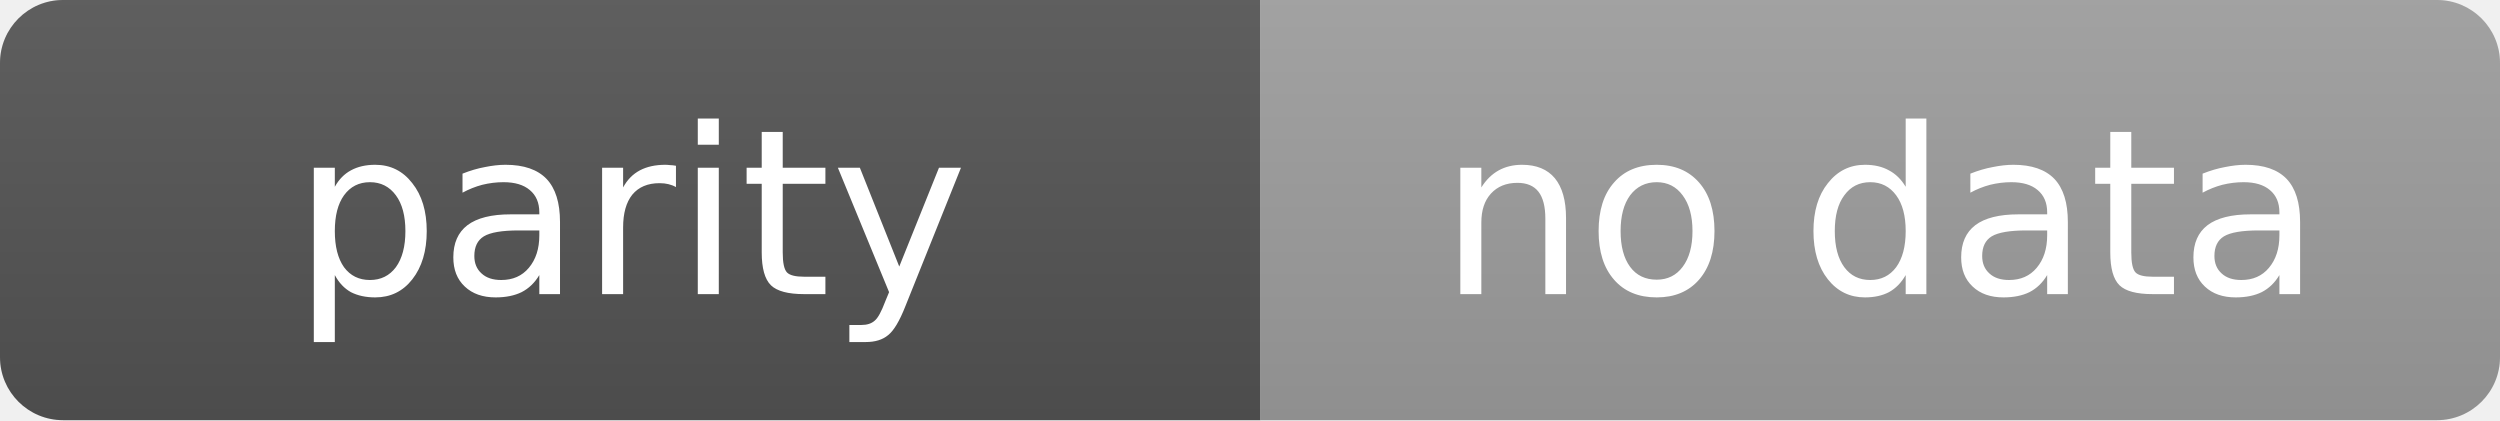
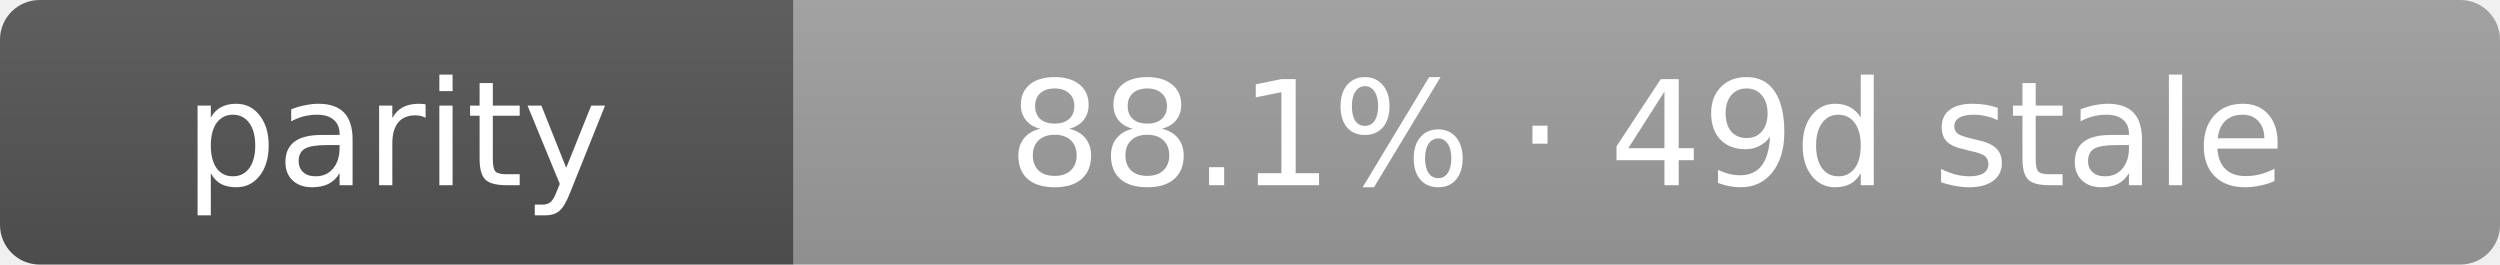
- <svg xmlns="http://www.w3.org/2000/svg" width="119" height="20" role="img" aria-label="parity: no data">
+ <svg xmlns="http://www.w3.org/2000/svg" width="189" height="20" role="img" aria-label="parity: 88.1% · 49d stale">
  <linearGradient id="s" x2="0" y2="100%">
    <stop offset="0" stop-color="#bbb" stop-opacity=".1" />
    <stop offset="1" stop-opacity=".1" />
  </linearGradient>
  <clipPath id="r">
-     <rect width="119" height="20" rx="3" fill="#fff" />
+     <rect width="189" height="20" rx="3" fill="#fff" />
  </clipPath>
  <g clip-path="url(#r)">
    <rect width="60" height="20" fill="#555" />
-     <rect x="60" width="59" height="20" fill="#9f9f9f" />
-     <rect width="119" height="20" fill="url(#s)" />
+     <rect x="60" width="129" height="20" fill="#9f9f9f" />
+     <rect width="189" height="20" fill="url(#s)" />
  </g>
  <g fill="#fff" text-anchor="middle" font-family="Verdana,Geneva,DejaVu Sans,sans-serif" text-rendering="geometricPrecision" font-size="11">
    <text x="30.0" y="14">parity</text>
-     <text x="89.5" y="14">no data</text>
+     <text x="124.5" y="14">88.1% · 49d stale</text>
  </g>
</svg>
